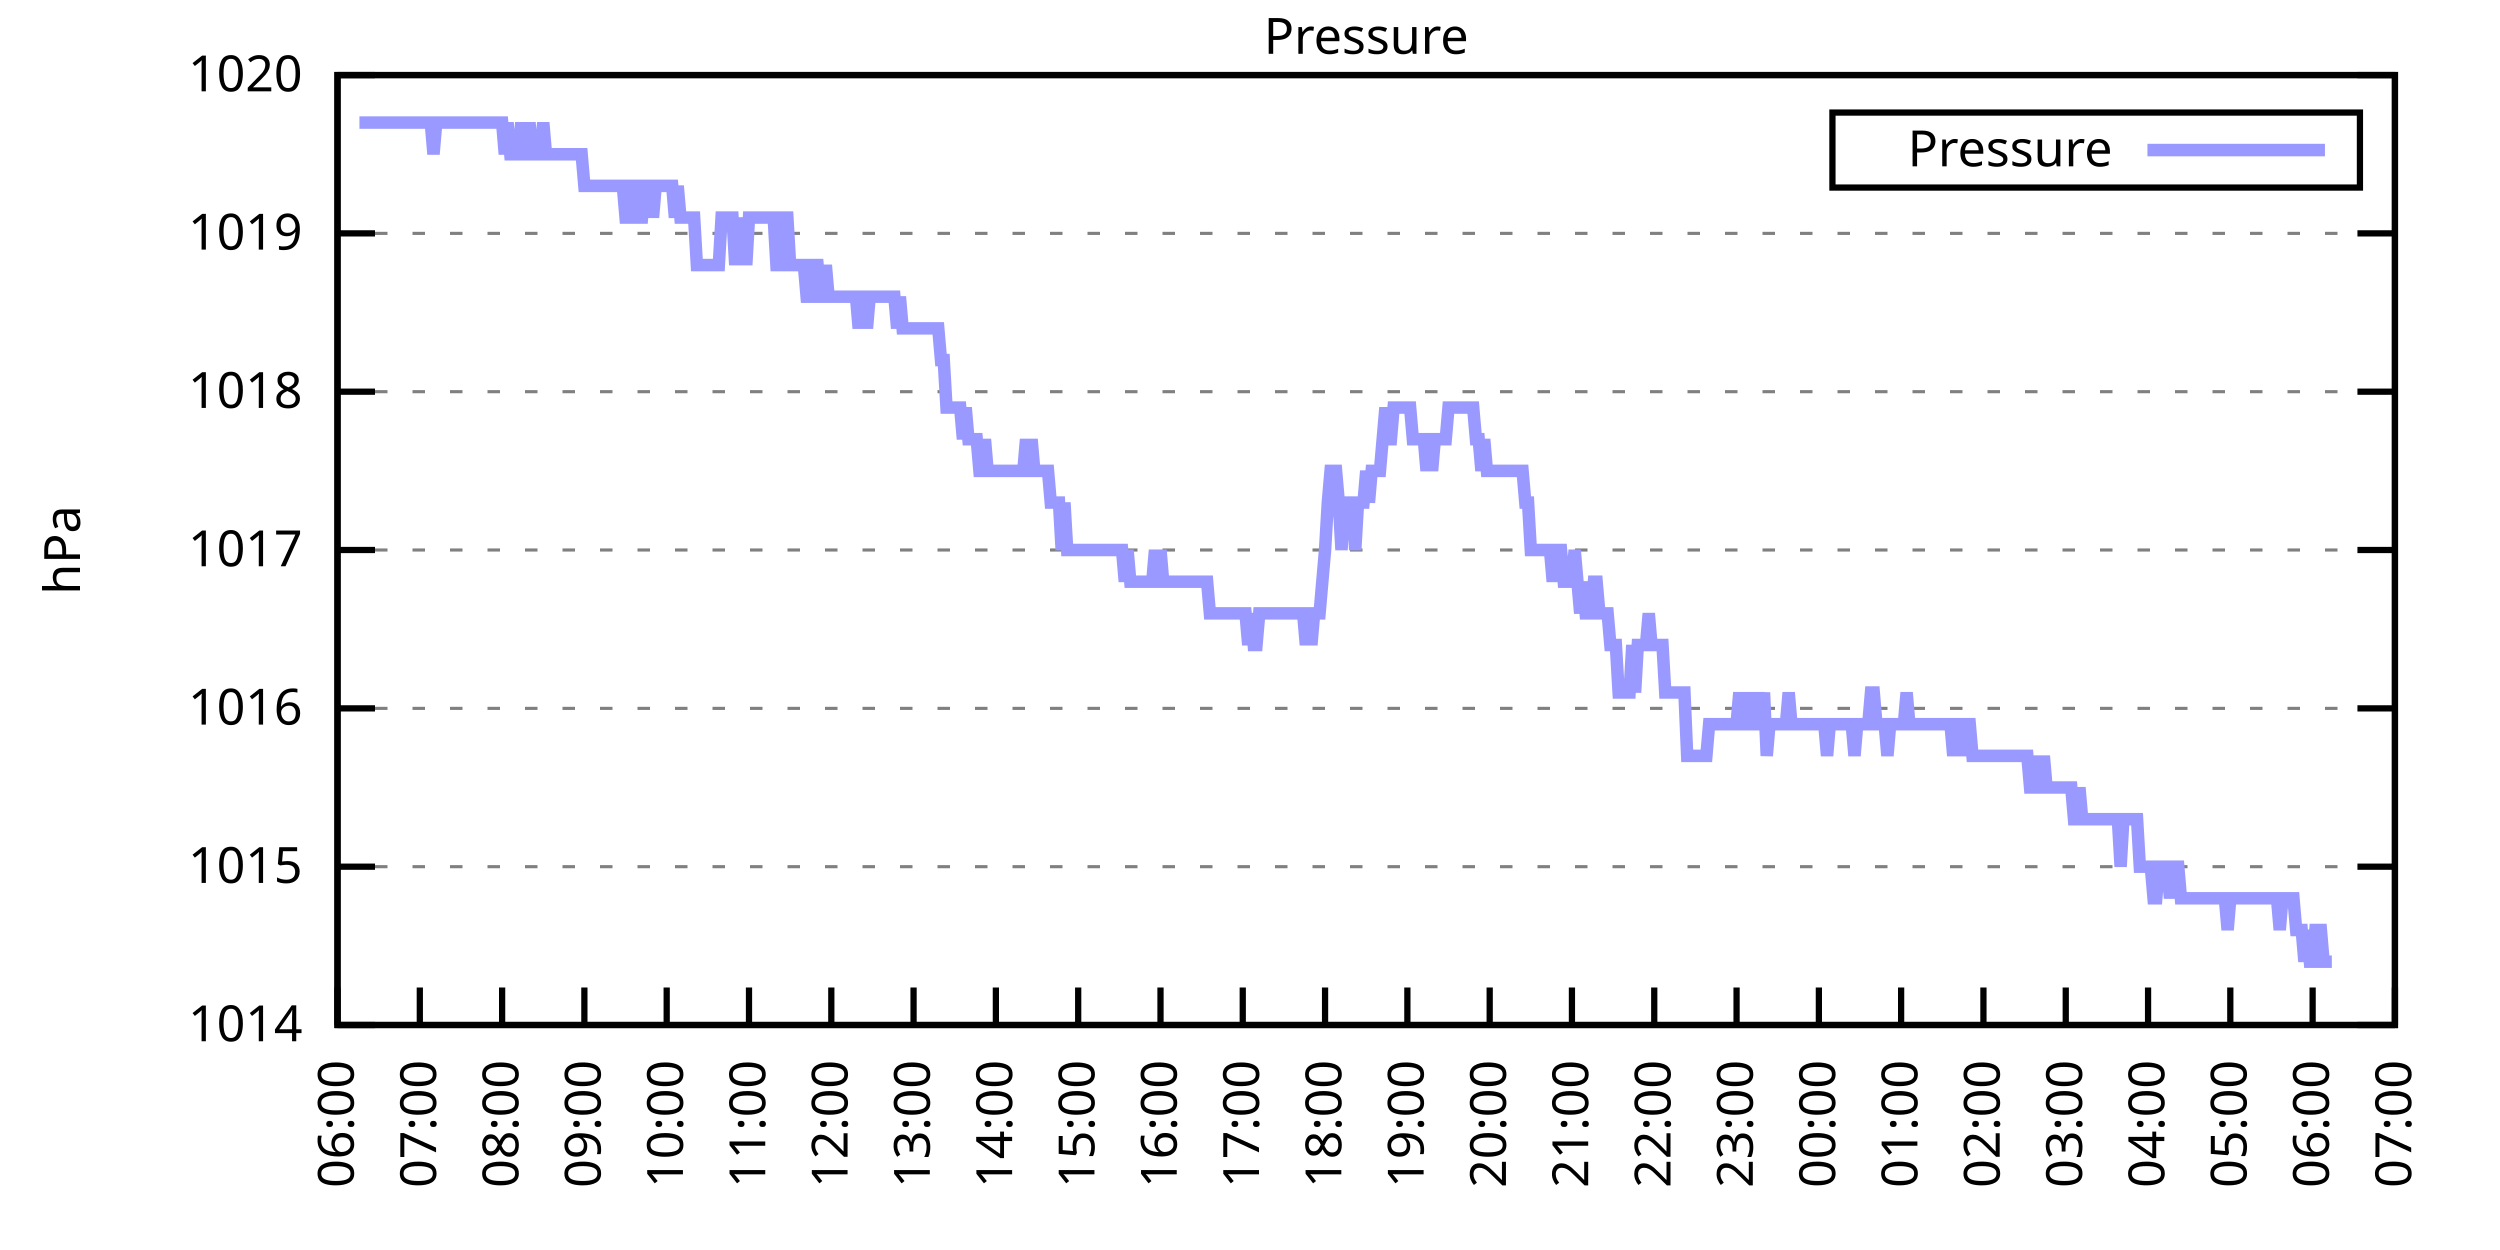
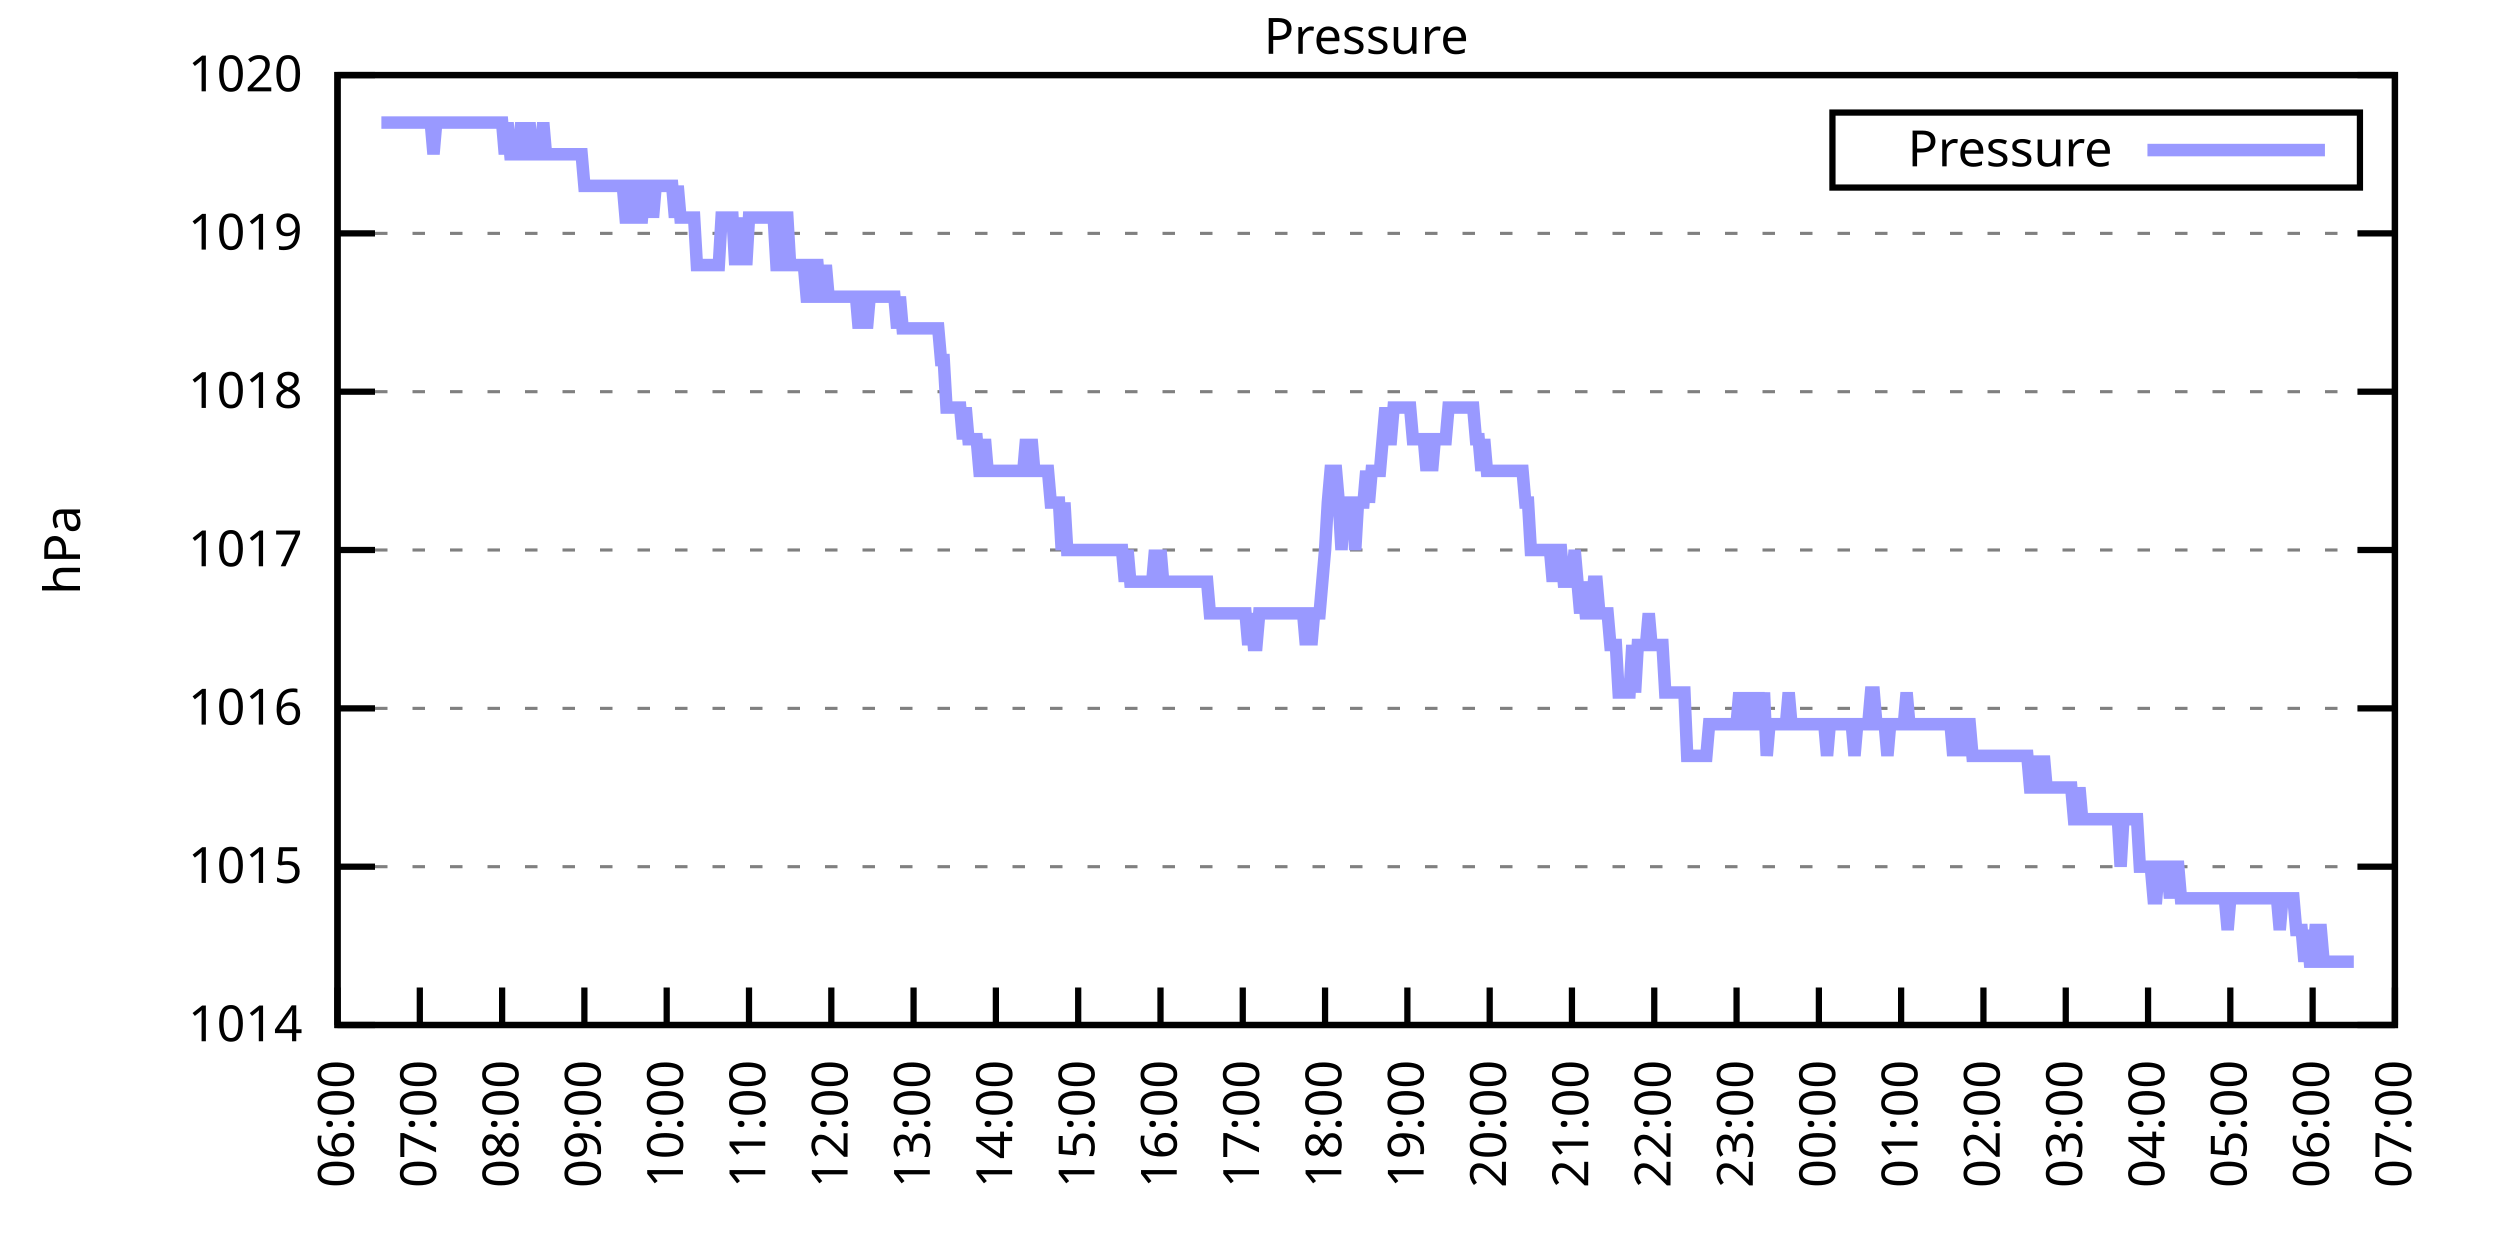
<svg xmlns="http://www.w3.org/2000/svg" xmlns:xlink="http://www.w3.org/1999/xlink" width="400" height="200" viewBox="0 0 400 200">
  <g id="gnuplot_canvas">
    <rect x="0" y="0" width="400" height="200" fill="none" />
    <defs>
      <circle id="gpDot" r="0.5" stroke-width="0.5" stroke="currentColor" />
      <path id="gpPt0" stroke-width="0.333" stroke="currentColor" d="M-1,0 h2 M0,-1 v2" />
      <path id="gpPt1" stroke-width="0.333" stroke="currentColor" d="M-1,-1 L1,1 M1,-1 L-1,1" />
      <path id="gpPt2" stroke-width="0.333" stroke="currentColor" d="M-1,0 L1,0 M0,-1 L0,1 M-1,-1 L1,1 M-1,1 L1,-1" />
      <rect id="gpPt3" stroke-width="0.333" stroke="currentColor" x="-1" y="-1" width="2" height="2" />
      <rect id="gpPt4" stroke-width="0.333" stroke="currentColor" fill="currentColor" x="-1" y="-1" width="2" height="2" />
      <circle id="gpPt5" stroke-width="0.333" stroke="currentColor" cx="0" cy="0" r="1" />
      <use xlink:href="#gpPt5" id="gpPt6" fill="currentColor" stroke="none" />
      <path id="gpPt7" stroke-width="0.333" stroke="currentColor" d="M0,-1.33 L-1.33,0.67 L1.33,0.67 z" />
      <use xlink:href="#gpPt7" id="gpPt8" fill="currentColor" stroke="none" />
      <use xlink:href="#gpPt7" id="gpPt9" stroke="currentColor" transform="rotate(180)" />
      <use xlink:href="#gpPt9" id="gpPt10" fill="currentColor" stroke="none" />
      <use xlink:href="#gpPt3" id="gpPt11" stroke="currentColor" transform="rotate(45)" />
      <use xlink:href="#gpPt11" id="gpPt12" fill="currentColor" stroke="none" />
      <path id="gpPt13" stroke-width="0.333" stroke="currentColor" d="M0,1.330 L1.265,0.411 L0.782,-1.067 L-0.782,-1.076 L-1.265,0.411 z" />
      <use xlink:href="#gpPt13" id="gpPt14" fill="currentColor" stroke="none" />
      <filter id="textbox" filterUnits="objectBoundingBox" x="0" y="0" height="1" width="1">
        <feFlood flood-color="white" flood-opacity="1" result="bgnd" />
        <feComposite in="SourceGraphic" in2="bgnd" operator="atop" />
      </filter>
      <filter id="greybox" filterUnits="objectBoundingBox" x="0" y="0" height="1" width="1">
        <feFlood flood-color="lightgrey" flood-opacity="1" result="grey" />
        <feComposite in="SourceGraphic" in2="grey" operator="atop" />
      </filter>
    </defs>
    <g fill="none" color="white" stroke="currentColor" stroke-width="1.00" stroke-linecap="butt" stroke-linejoin="miter">
</g>
    <g fill="none" color="black" stroke="currentColor" stroke-width="1.00" stroke-linecap="butt" stroke-linejoin="miter">
      <g stroke="none" shape-rendering="crispEdges">
        <polygon fill="rgb(255, 255, 255)" points="54.00,164.00 383.18,164.00 383.18,12.02 54.00,12.02 " />
      </g>
    </g>
    <g fill="none" color="black" stroke="currentColor" stroke-width="1.00" stroke-linecap="butt" stroke-linejoin="miter">
</g>
    <g fill="none" color="black" stroke="black" stroke-width="0.50" stroke-linecap="butt" stroke-linejoin="miter">
</g>
    <g fill="none" color="gray" stroke="currentColor" stroke-width="0.50" stroke-linecap="butt" stroke-linejoin="miter">
      <path stroke="gray" stroke-dasharray="2,4" class="gridline" d="M54.00,164.00 L383.19,164.00  " />
    </g>
    <g fill="none" color="gray" stroke="gray" stroke-width="1.00" stroke-linecap="butt" stroke-linejoin="miter">
</g>
    <g fill="none" color="black" stroke="currentColor" stroke-width="1.00" stroke-linecap="butt" stroke-linejoin="miter">
      <path stroke="black" d="M54.00,164.00 L60.00,164.00 M383.19,164.00 L377.19,164.00  " />
      <g transform="translate(48.40,166.60)" stroke="none" fill="black" font-family="Sans" font-size="8.00" text-anchor="end">
        <text>
          <tspan font-family="Sans"> 1014</tspan>
        </text>
      </g>
    </g>
    <g fill="none" color="black" stroke="currentColor" stroke-width="1.00" stroke-linecap="butt" stroke-linejoin="miter">
</g>
    <g fill="none" color="black" stroke="black" stroke-width="0.50" stroke-linecap="butt" stroke-linejoin="miter">
</g>
    <g fill="none" color="gray" stroke="currentColor" stroke-width="0.50" stroke-linecap="butt" stroke-linejoin="miter">
      <path stroke="gray" stroke-dasharray="2,4" class="gridline" d="M54.00,138.67 L383.19,138.67  " />
    </g>
    <g fill="none" color="gray" stroke="gray" stroke-width="1.00" stroke-linecap="butt" stroke-linejoin="miter">
</g>
    <g fill="none" color="black" stroke="currentColor" stroke-width="1.00" stroke-linecap="butt" stroke-linejoin="miter">
      <path stroke="black" d="M54.00,138.67 L60.00,138.67 M383.19,138.67 L377.19,138.67  " />
      <g transform="translate(48.40,141.27)" stroke="none" fill="black" font-family="Sans" font-size="8.00" text-anchor="end">
        <text>
          <tspan font-family="Sans"> 1015</tspan>
        </text>
      </g>
    </g>
    <g fill="none" color="black" stroke="currentColor" stroke-width="1.00" stroke-linecap="butt" stroke-linejoin="miter">
</g>
    <g fill="none" color="black" stroke="black" stroke-width="0.50" stroke-linecap="butt" stroke-linejoin="miter">
</g>
    <g fill="none" color="gray" stroke="currentColor" stroke-width="0.50" stroke-linecap="butt" stroke-linejoin="miter">
      <path stroke="gray" stroke-dasharray="2,4" class="gridline" d="M54.00,113.34 L383.19,113.34  " />
    </g>
    <g fill="none" color="gray" stroke="gray" stroke-width="1.00" stroke-linecap="butt" stroke-linejoin="miter">
</g>
    <g fill="none" color="black" stroke="currentColor" stroke-width="1.00" stroke-linecap="butt" stroke-linejoin="miter">
      <path stroke="black" d="M54.00,113.34 L60.00,113.34 M383.19,113.34 L377.19,113.34  " />
      <g transform="translate(48.40,115.94)" stroke="none" fill="black" font-family="Sans" font-size="8.00" text-anchor="end">
        <text>
          <tspan font-family="Sans"> 1016</tspan>
        </text>
      </g>
    </g>
    <g fill="none" color="black" stroke="currentColor" stroke-width="1.00" stroke-linecap="butt" stroke-linejoin="miter">
</g>
    <g fill="none" color="black" stroke="black" stroke-width="0.50" stroke-linecap="butt" stroke-linejoin="miter">
</g>
    <g fill="none" color="gray" stroke="currentColor" stroke-width="0.50" stroke-linecap="butt" stroke-linejoin="miter">
      <path stroke="gray" stroke-dasharray="2,4" class="gridline" d="M54.00,88.00 L383.19,88.00  " />
    </g>
    <g fill="none" color="gray" stroke="gray" stroke-width="1.00" stroke-linecap="butt" stroke-linejoin="miter">
</g>
    <g fill="none" color="black" stroke="currentColor" stroke-width="1.00" stroke-linecap="butt" stroke-linejoin="miter">
      <path stroke="black" d="M54.00,88.00 L60.00,88.00 M383.19,88.00 L377.19,88.00  " />
      <g transform="translate(48.40,90.60)" stroke="none" fill="black" font-family="Sans" font-size="8.00" text-anchor="end">
        <text>
          <tspan font-family="Sans"> 1017</tspan>
        </text>
      </g>
    </g>
    <g fill="none" color="black" stroke="currentColor" stroke-width="1.00" stroke-linecap="butt" stroke-linejoin="miter">
</g>
    <g fill="none" color="black" stroke="black" stroke-width="0.50" stroke-linecap="butt" stroke-linejoin="miter">
</g>
    <g fill="none" color="gray" stroke="currentColor" stroke-width="0.50" stroke-linecap="butt" stroke-linejoin="miter">
      <path stroke="gray" stroke-dasharray="2,4" class="gridline" d="M54.00,62.67 L383.19,62.67  " />
    </g>
    <g fill="none" color="gray" stroke="gray" stroke-width="1.00" stroke-linecap="butt" stroke-linejoin="miter">
</g>
    <g fill="none" color="black" stroke="currentColor" stroke-width="1.00" stroke-linecap="butt" stroke-linejoin="miter">
      <path stroke="black" d="M54.00,62.67 L60.00,62.67 M383.19,62.67 L377.19,62.67  " />
      <g transform="translate(48.40,65.27)" stroke="none" fill="black" font-family="Sans" font-size="8.00" text-anchor="end">
        <text>
          <tspan font-family="Sans"> 1018</tspan>
        </text>
      </g>
    </g>
    <g fill="none" color="black" stroke="currentColor" stroke-width="1.00" stroke-linecap="butt" stroke-linejoin="miter">
</g>
    <g fill="none" color="black" stroke="black" stroke-width="0.50" stroke-linecap="butt" stroke-linejoin="miter">
</g>
    <g fill="none" color="gray" stroke="currentColor" stroke-width="0.50" stroke-linecap="butt" stroke-linejoin="miter">
      <path stroke="gray" stroke-dasharray="2,4" class="gridline" d="M54.00,37.34 L383.19,37.34  " />
    </g>
    <g fill="none" color="gray" stroke="gray" stroke-width="1.00" stroke-linecap="butt" stroke-linejoin="miter">
</g>
    <g fill="none" color="black" stroke="currentColor" stroke-width="1.00" stroke-linecap="butt" stroke-linejoin="miter">
      <path stroke="black" d="M54.00,37.34 L60.00,37.34 M383.19,37.34 L377.19,37.34  " />
      <g transform="translate(48.40,39.94)" stroke="none" fill="black" font-family="Sans" font-size="8.00" text-anchor="end">
        <text>
          <tspan font-family="Sans"> 1019</tspan>
        </text>
      </g>
    </g>
    <g fill="none" color="black" stroke="currentColor" stroke-width="1.00" stroke-linecap="butt" stroke-linejoin="miter">
</g>
    <g fill="none" color="black" stroke="black" stroke-width="0.50" stroke-linecap="butt" stroke-linejoin="miter">
</g>
    <g fill="none" color="gray" stroke="currentColor" stroke-width="0.50" stroke-linecap="butt" stroke-linejoin="miter">
      <path stroke="gray" stroke-dasharray="2,4" class="gridline" d="M54.00,12.01 L383.19,12.01  " />
    </g>
    <g fill="none" color="gray" stroke="gray" stroke-width="1.00" stroke-linecap="butt" stroke-linejoin="miter">
</g>
    <g fill="none" color="black" stroke="currentColor" stroke-width="1.00" stroke-linecap="butt" stroke-linejoin="miter">
      <path stroke="black" d="M54.00,12.01 L60.00,12.01 M383.19,12.01 L377.19,12.01  " />
      <g transform="translate(48.40,14.61)" stroke="none" fill="black" font-family="Sans" font-size="8.00" text-anchor="end">
        <text>
          <tspan font-family="Sans"> 1020</tspan>
        </text>
      </g>
    </g>
    <g fill="none" color="black" stroke="currentColor" stroke-width="1.00" stroke-linecap="butt" stroke-linejoin="miter">
      <path stroke="black" d="M54.00,164.00 L54.00,158.00  " />
      <g transform="translate(56.60,169.60) rotate(270.00)" stroke="none" fill="black" font-family="Sans" font-size="8.00" text-anchor="end">
        <text>
          <tspan font-family="Sans">06:00</tspan>
        </text>
      </g>
    </g>
    <g fill="none" color="black" stroke="currentColor" stroke-width="1.00" stroke-linecap="butt" stroke-linejoin="miter">
      <path stroke="black" d="M67.17,164.00 L67.17,158.00  " />
      <g transform="translate(69.77,169.60) rotate(270.00)" stroke="none" fill="black" font-family="Sans" font-size="8.00" text-anchor="end">
        <text>
          <tspan font-family="Sans">07:00</tspan>
        </text>
      </g>
    </g>
    <g fill="none" color="black" stroke="currentColor" stroke-width="1.00" stroke-linecap="butt" stroke-linejoin="miter">
      <path stroke="black" d="M80.34,164.00 L80.34,158.00  " />
      <g transform="translate(82.94,169.60) rotate(270.00)" stroke="none" fill="black" font-family="Sans" font-size="8.00" text-anchor="end">
        <text>
          <tspan font-family="Sans">08:00</tspan>
        </text>
      </g>
    </g>
    <g fill="none" color="black" stroke="currentColor" stroke-width="1.00" stroke-linecap="butt" stroke-linejoin="miter">
      <path stroke="black" d="M93.50,164.00 L93.50,158.00  " />
      <g transform="translate(96.10,169.60) rotate(270.00)" stroke="none" fill="black" font-family="Sans" font-size="8.00" text-anchor="end">
        <text>
          <tspan font-family="Sans">09:00</tspan>
        </text>
      </g>
    </g>
    <g fill="none" color="black" stroke="currentColor" stroke-width="1.00" stroke-linecap="butt" stroke-linejoin="miter">
      <path stroke="black" d="M106.67,164.00 L106.67,158.00  " />
      <g transform="translate(109.27,169.60) rotate(270.00)" stroke="none" fill="black" font-family="Sans" font-size="8.00" text-anchor="end">
        <text>
          <tspan font-family="Sans">10:00</tspan>
        </text>
      </g>
    </g>
    <g fill="none" color="black" stroke="currentColor" stroke-width="1.00" stroke-linecap="butt" stroke-linejoin="miter">
      <path stroke="black" d="M119.84,164.00 L119.84,158.00  " />
      <g transform="translate(122.44,169.60) rotate(270.00)" stroke="none" fill="black" font-family="Sans" font-size="8.00" text-anchor="end">
        <text>
          <tspan font-family="Sans">11:00</tspan>
        </text>
      </g>
    </g>
    <g fill="none" color="black" stroke="currentColor" stroke-width="1.00" stroke-linecap="butt" stroke-linejoin="miter">
      <path stroke="black" d="M133.01,164.00 L133.01,158.00  " />
      <g transform="translate(135.61,169.60) rotate(270.00)" stroke="none" fill="black" font-family="Sans" font-size="8.00" text-anchor="end">
        <text>
          <tspan font-family="Sans">12:00</tspan>
        </text>
      </g>
    </g>
    <g fill="none" color="black" stroke="currentColor" stroke-width="1.00" stroke-linecap="butt" stroke-linejoin="miter">
      <path stroke="black" d="M146.17,164.00 L146.17,158.00  " />
      <g transform="translate(148.77,169.60) rotate(270.00)" stroke="none" fill="black" font-family="Sans" font-size="8.00" text-anchor="end">
        <text>
          <tspan font-family="Sans">13:00</tspan>
        </text>
      </g>
    </g>
    <g fill="none" color="black" stroke="currentColor" stroke-width="1.00" stroke-linecap="butt" stroke-linejoin="miter">
      <path stroke="black" d="M159.34,164.00 L159.34,158.00  " />
      <g transform="translate(161.94,169.60) rotate(270.00)" stroke="none" fill="black" font-family="Sans" font-size="8.00" text-anchor="end">
        <text>
          <tspan font-family="Sans">14:00</tspan>
        </text>
      </g>
    </g>
    <g fill="none" color="black" stroke="currentColor" stroke-width="1.00" stroke-linecap="butt" stroke-linejoin="miter">
      <path stroke="black" d="M172.51,164.00 L172.51,158.00  " />
      <g transform="translate(175.11,169.60) rotate(270.00)" stroke="none" fill="black" font-family="Sans" font-size="8.00" text-anchor="end">
        <text>
          <tspan font-family="Sans">15:00</tspan>
        </text>
      </g>
    </g>
    <g fill="none" color="black" stroke="currentColor" stroke-width="1.00" stroke-linecap="butt" stroke-linejoin="miter">
      <path stroke="black" d="M185.68,164.00 L185.68,158.00  " />
      <g transform="translate(188.28,169.60) rotate(270.00)" stroke="none" fill="black" font-family="Sans" font-size="8.00" text-anchor="end">
        <text>
          <tspan font-family="Sans">16:00</tspan>
        </text>
      </g>
    </g>
    <g fill="none" color="black" stroke="currentColor" stroke-width="1.00" stroke-linecap="butt" stroke-linejoin="miter">
      <path stroke="black" d="M198.84,164.00 L198.84,158.00  " />
      <g transform="translate(201.44,169.60) rotate(270.00)" stroke="none" fill="black" font-family="Sans" font-size="8.00" text-anchor="end">
        <text>
          <tspan font-family="Sans">17:00</tspan>
        </text>
      </g>
    </g>
    <g fill="none" color="black" stroke="currentColor" stroke-width="1.00" stroke-linecap="butt" stroke-linejoin="miter">
      <path stroke="black" d="M212.01,164.00 L212.01,158.00  " />
      <g transform="translate(214.61,169.60) rotate(270.00)" stroke="none" fill="black" font-family="Sans" font-size="8.00" text-anchor="end">
        <text>
          <tspan font-family="Sans">18:00</tspan>
        </text>
      </g>
    </g>
    <g fill="none" color="black" stroke="currentColor" stroke-width="1.00" stroke-linecap="butt" stroke-linejoin="miter">
      <path stroke="black" d="M225.18,164.00 L225.18,158.00  " />
      <g transform="translate(227.78,169.60) rotate(270.00)" stroke="none" fill="black" font-family="Sans" font-size="8.00" text-anchor="end">
        <text>
          <tspan font-family="Sans">19:00</tspan>
        </text>
      </g>
    </g>
    <g fill="none" color="black" stroke="currentColor" stroke-width="1.00" stroke-linecap="butt" stroke-linejoin="miter">
      <path stroke="black" d="M238.35,164.00 L238.35,158.00  " />
      <g transform="translate(240.95,169.60) rotate(270.00)" stroke="none" fill="black" font-family="Sans" font-size="8.00" text-anchor="end">
        <text>
          <tspan font-family="Sans">20:00</tspan>
        </text>
      </g>
    </g>
    <g fill="none" color="black" stroke="currentColor" stroke-width="1.00" stroke-linecap="butt" stroke-linejoin="miter">
      <path stroke="black" d="M251.51,164.00 L251.51,158.00  " />
      <g transform="translate(254.11,169.60) rotate(270.00)" stroke="none" fill="black" font-family="Sans" font-size="8.00" text-anchor="end">
        <text>
          <tspan font-family="Sans">21:00</tspan>
        </text>
      </g>
    </g>
    <g fill="none" color="black" stroke="currentColor" stroke-width="1.00" stroke-linecap="butt" stroke-linejoin="miter">
      <path stroke="black" d="M264.68,164.00 L264.68,158.00  " />
      <g transform="translate(267.28,169.60) rotate(270.00)" stroke="none" fill="black" font-family="Sans" font-size="8.00" text-anchor="end">
        <text>
          <tspan font-family="Sans">22:00</tspan>
        </text>
      </g>
    </g>
    <g fill="none" color="black" stroke="currentColor" stroke-width="1.00" stroke-linecap="butt" stroke-linejoin="miter">
      <path stroke="black" d="M277.85,164.00 L277.85,158.00  " />
      <g transform="translate(280.45,169.60) rotate(270.00)" stroke="none" fill="black" font-family="Sans" font-size="8.00" text-anchor="end">
        <text>
          <tspan font-family="Sans">23:00</tspan>
        </text>
      </g>
    </g>
    <g fill="none" color="black" stroke="currentColor" stroke-width="1.00" stroke-linecap="butt" stroke-linejoin="miter">
      <path stroke="black" d="M291.02,164.00 L291.02,158.00  " />
      <g transform="translate(293.62,169.60) rotate(270.00)" stroke="none" fill="black" font-family="Sans" font-size="8.00" text-anchor="end">
        <text>
          <tspan font-family="Sans">00:00</tspan>
        </text>
      </g>
    </g>
    <g fill="none" color="black" stroke="currentColor" stroke-width="1.00" stroke-linecap="butt" stroke-linejoin="miter">
      <path stroke="black" d="M304.18,164.00 L304.18,158.00  " />
      <g transform="translate(306.78,169.60) rotate(270.00)" stroke="none" fill="black" font-family="Sans" font-size="8.00" text-anchor="end">
        <text>
          <tspan font-family="Sans">01:00</tspan>
        </text>
      </g>
    </g>
    <g fill="none" color="black" stroke="currentColor" stroke-width="1.00" stroke-linecap="butt" stroke-linejoin="miter">
      <path stroke="black" d="M317.35,164.00 L317.35,158.00  " />
      <g transform="translate(319.95,169.60) rotate(270.00)" stroke="none" fill="black" font-family="Sans" font-size="8.00" text-anchor="end">
        <text>
          <tspan font-family="Sans">02:00</tspan>
        </text>
      </g>
    </g>
    <g fill="none" color="black" stroke="currentColor" stroke-width="1.00" stroke-linecap="butt" stroke-linejoin="miter">
      <path stroke="black" d="M330.52,164.00 L330.52,158.00  " />
      <g transform="translate(333.12,169.60) rotate(270.00)" stroke="none" fill="black" font-family="Sans" font-size="8.00" text-anchor="end">
        <text>
          <tspan font-family="Sans">03:00</tspan>
        </text>
      </g>
    </g>
    <g fill="none" color="black" stroke="currentColor" stroke-width="1.00" stroke-linecap="butt" stroke-linejoin="miter">
      <path stroke="black" d="M343.69,164.00 L343.69,158.00  " />
      <g transform="translate(346.29,169.60) rotate(270.00)" stroke="none" fill="black" font-family="Sans" font-size="8.00" text-anchor="end">
        <text>
          <tspan font-family="Sans">04:00</tspan>
        </text>
      </g>
    </g>
    <g fill="none" color="black" stroke="currentColor" stroke-width="1.00" stroke-linecap="butt" stroke-linejoin="miter">
      <path stroke="black" d="M356.85,164.00 L356.85,158.00  " />
      <g transform="translate(359.45,169.60) rotate(270.00)" stroke="none" fill="black" font-family="Sans" font-size="8.00" text-anchor="end">
        <text>
          <tspan font-family="Sans">05:00</tspan>
        </text>
      </g>
    </g>
    <g fill="none" color="black" stroke="currentColor" stroke-width="1.00" stroke-linecap="butt" stroke-linejoin="miter">
      <path stroke="black" d="M370.02,164.00 L370.02,158.00  " />
      <g transform="translate(372.62,169.60) rotate(270.00)" stroke="none" fill="black" font-family="Sans" font-size="8.00" text-anchor="end">
        <text>
          <tspan font-family="Sans">06:00</tspan>
        </text>
      </g>
    </g>
    <g fill="none" color="black" stroke="currentColor" stroke-width="1.00" stroke-linecap="butt" stroke-linejoin="miter">
      <path stroke="black" d="M383.19,164.00 L383.19,158.00  " />
      <g transform="translate(385.79,169.60) rotate(270.00)" stroke="none" fill="black" font-family="Sans" font-size="8.00" text-anchor="end">
        <text>
          <tspan font-family="Sans">07:00</tspan>
        </text>
      </g>
    </g>
    <g fill="none" color="black" stroke="currentColor" stroke-width="1.00" stroke-linecap="butt" stroke-linejoin="miter">
</g>
    <g fill="none" color="black" stroke="currentColor" stroke-width="1.00" stroke-linecap="butt" stroke-linejoin="miter">
      <path stroke="black" d="M54.00,12.01 L54.00,164.00 L383.19,164.00 L383.19,12.01 L54.00,12.01 Z  " />
    </g>
    <g fill="none" color="black" stroke="currentColor" stroke-width="1.00" stroke-linecap="butt" stroke-linejoin="miter">
</g>
    <g fill="none" color="black" stroke="currentColor" stroke-width="1.00" stroke-linecap="butt" stroke-linejoin="miter">
      <path stroke="black" d="M293.19,30.01 L293.19,18.01 L377.59,18.01 L377.59,30.01 L293.19,30.01 Z  " />
    </g>
    <g id="Pressure_plot_1">
      <g fill="none" color="white" stroke="black" stroke-width="2.00" stroke-linecap="butt" stroke-linejoin="miter">
</g>
      <g fill="none" color="black" stroke="currentColor" stroke-width="2.00" stroke-linecap="butt" stroke-linejoin="miter">
        <g transform="translate(337.99,26.61)" stroke="none" fill="black" font-family="Sans" font-size="8.00" text-anchor="end">
          <text>
            <tspan font-family="Sans">Pressure</tspan>
          </text>
        </g>
      </g>
      <g fill="none" color="black" stroke="currentColor" stroke-width="2.00" stroke-linecap="butt" stroke-linejoin="miter">
-         <path stroke="rgb(153, 153, 255)" d="M343.59,24.01 L371.99,24.01 M57.51,19.61 L57.95,19.61 L58.39,19.61 L58.83,19.61 L59.27,19.61 L59.71,19.61   L60.14,19.61 L60.58,19.61 L61.02,19.61 L61.46,19.61 L61.90,19.61 L62.34,19.61 L62.78,19.61 L63.22,19.61   L63.66,19.61 L64.10,19.61 L64.53,19.61 L64.97,19.61 L65.41,19.61 L65.85,19.61 L66.29,19.61 L66.73,19.61   L67.17,19.61 L67.61,19.61 L68.05,19.61 L68.48,19.61 L68.92,19.61 L69.36,24.68 L69.80,19.61 L70.24,19.61   L70.68,19.61 L71.12,19.61 L71.56,19.61 L72.00,19.61 L72.43,19.61 L72.87,19.61 L73.31,19.61 L73.75,19.61   L74.19,19.61 L74.63,19.61 L75.07,19.61 L75.51,19.61 L75.95,19.61 L76.38,19.61 L76.82,19.61 L77.26,19.61   L77.70,19.61 L78.14,19.61 L78.58,19.61 L79.02,19.61 L79.46,19.61 L79.90,19.61 L80.34,19.61 L80.77,24.68   L81.21,19.61 L81.65,24.68 L82.09,24.68 L82.53,24.68 L82.97,24.68 L83.41,19.61 L83.85,24.68 L84.29,24.68   L84.72,19.61 L85.16,24.68 L85.60,24.68 L86.04,24.68 L86.48,24.68 L86.92,19.61 L87.36,24.68 L87.80,24.68   L88.24,24.68 L88.67,24.68 L89.11,24.68 L89.55,24.68 L89.99,24.68 L90.43,24.68 L90.87,24.68 L91.31,24.68   L91.75,24.68 L92.19,24.68 L92.62,24.68 L93.06,24.68 L93.50,29.74 L93.94,29.74 L94.38,29.74 L94.82,29.74   L95.26,29.74 L95.70,29.74 L96.14,29.74 L96.58,29.74 L97.01,29.74 L97.45,29.74 L97.89,29.74 L98.33,29.74   L98.77,29.74 L99.21,29.74 L99.65,29.74 L100.09,34.81 L100.53,34.81 L100.96,29.74 L101.40,29.74 L101.84,34.81   L102.28,34.81 L102.72,34.81 L103.16,29.74 L103.60,29.74 L104.04,29.74 L104.48,34.81 L104.91,29.74 L105.35,29.74   L105.79,29.74 L106.23,29.74 L106.67,29.74 L107.11,29.74 L107.55,29.74 L107.99,34.81 L108.43,29.74 L108.87,34.81   L109.30,34.81 L109.74,34.81 L110.18,34.81 L110.62,34.81 L111.06,34.81 L111.50,42.41 L111.94,42.41 L112.38,42.41   L112.82,42.41 L113.25,42.41 L113.69,42.41 L114.13,42.41 L114.57,42.41 L115.01,42.41 L115.45,34.81 L115.89,34.81   L116.33,34.81 L116.77,34.81 L117.20,34.81 L117.64,42.41 L118.08,34.81 L118.52,42.41 L118.96,34.81 L119.40,42.41   L119.84,34.81 L120.28,34.81 L120.72,34.81 L121.15,34.81 L121.59,34.81 L122.03,34.81 L122.47,34.81 L122.91,34.81   L123.35,34.81 L123.79,34.81 L124.23,42.41 L124.67,42.41 L125.11,34.81 L125.54,34.81 L125.98,34.81 L126.42,42.41   L126.86,42.41 L127.30,42.41 L127.74,42.41 L128.18,42.41 L128.62,42.41 L129.06,47.47 L129.49,47.47 L129.93,47.47   L130.37,42.41 L130.81,42.41 L131.25,47.47 L131.69,47.47 L132.13,42.41 L132.57,47.47 L133.01,47.47 L133.44,47.47   L133.88,47.47 L134.32,47.47 L134.76,47.47 L135.20,47.47 L135.64,47.47 L136.08,47.47 L136.52,47.47 L136.96,47.47   L137.39,52.54 L137.83,47.47 L138.27,47.47 L138.71,52.54 L139.15,47.47 L139.59,47.47 L140.03,47.47 L140.47,47.47   L140.91,47.47 L141.35,47.47 L141.78,47.47 L142.22,47.47 L142.66,47.47 L143.10,47.47 L143.54,52.54 L143.98,47.47   L144.42,52.54 L144.86,52.54 L145.30,52.54 L145.73,52.54 L146.17,52.54 L146.61,52.54 L147.05,52.54 L147.49,52.54   L147.93,52.54 L148.37,52.54 L148.81,52.54 L149.25,52.54 L149.68,52.54 L150.12,52.54 L150.56,57.61 L151.00,57.61   L151.44,65.21 L151.88,65.21 L152.32,65.21 L152.76,65.21 L153.20,65.21 L153.63,65.21 L154.07,70.27 L154.51,65.21   L154.95,70.27 L155.39,70.27 L155.83,70.27 L156.27,70.27 L156.71,75.34 L157.15,75.34 L157.59,70.27 L158.02,75.34   L158.46,75.34 L158.90,75.34 L159.34,75.34 L159.78,75.34 L160.22,75.34 L160.66,75.34 L161.10,75.34 L161.54,75.34   L161.97,75.34 L162.41,75.34 L162.85,75.34 L163.29,75.34 L163.73,75.34 L164.17,70.27 L164.61,75.34 L165.05,70.27   L165.49,75.34 L165.92,75.34 L166.36,75.34 L166.80,75.34 L167.24,75.34 L167.68,75.34 L168.12,80.41 L168.56,80.41   L169.00,80.41 L169.44,80.41 L169.87,88.00 L170.31,80.41 L170.75,88.00 L171.19,88.00 L171.63,88.00 L172.07,88.00   L172.51,88.00 L172.95,88.00 L173.39,88.00 L173.83,88.00 L174.26,88.00 L174.70,88.00 L175.14,88.00 L175.58,88.00   L176.02,88.00 L176.46,88.00 L176.90,88.00 L177.34,88.00 L177.78,88.00 L178.21,88.00 L178.65,88.00 L179.09,88.00   L179.53,88.00 L179.97,93.07 L180.41,88.00 L180.85,93.07 L181.29,93.07 L181.73,93.07 L182.16,93.07 L182.60,93.07   L183.04,93.07 L183.48,93.07 L183.92,93.07 L184.36,93.07 L184.80,88.00 L185.24,93.07 L185.68,88.00 L186.11,93.07   L186.55,93.07 L186.99,93.07 L187.43,93.07 L187.87,93.07 L188.31,93.07 L188.75,93.07 L189.19,93.07 L189.63,93.07   L190.07,93.07 L190.50,93.07 L190.94,93.07 L191.38,93.07 L191.82,93.07 L192.26,93.07 L192.70,93.07 L193.14,93.07   L193.58,98.14 L194.02,98.14 L194.45,98.14 L194.89,98.14 L195.33,98.14 L195.77,98.14 L196.21,98.14 L196.65,98.14   L197.09,98.14 L197.53,98.14 L197.97,98.14 L198.40,98.14 L198.84,98.14 L199.28,98.14 L199.72,103.20 L200.16,98.14   L200.60,103.20 L201.04,103.20 L201.48,98.14 L201.92,98.14 L202.35,98.14 L202.79,98.14 L203.23,98.14 L203.67,98.14   L204.11,98.14 L204.55,98.14 L204.99,98.14 L205.43,98.14 L205.87,98.14 L206.31,98.14 L206.74,98.14 L207.18,98.14   L207.62,98.14 L208.06,98.14 L208.50,98.14 L208.94,103.20 L209.38,98.14 L209.82,103.20 L210.26,98.14 L210.69,98.14   L211.13,98.14 L211.57,93.07 L212.01,88.00 L212.45,80.41 L212.89,75.34 L213.33,75.34 L213.77,75.34 L214.21,80.41   L214.64,88.00 L215.08,80.41 L215.52,80.41 L215.96,80.41 L216.40,80.41 L216.84,88.00 L217.28,80.41 L217.72,80.41   L218.16,80.41 L218.60,75.34 L219.03,80.41 L219.47,75.34 L219.91,75.34 L220.35,75.34 L220.79,75.34 L221.23,70.27   L221.67,65.21 L222.11,70.27 L222.55,70.27 L222.98,65.21 L223.42,65.21 L223.86,65.21 L224.30,65.21 L224.74,65.21   L225.18,65.21 L225.62,65.21 L226.06,70.27 L226.50,70.27 L226.93,70.27 L227.37,70.27 L227.81,70.27 L228.25,75.34   L228.69,70.27 L229.13,75.34 L229.57,70.27 L230.01,70.27 L230.45,70.27 L230.88,70.27 L231.32,70.27 L231.76,65.21   L232.20,65.21 L232.64,65.21 L233.08,65.21 L233.52,65.21 L233.96,65.21 L234.40,65.21 L234.84,65.21 L235.27,65.21   L235.71,65.21 L236.15,70.27 L236.59,70.27 L237.03,75.34 L237.47,70.27 L237.91,75.34 L238.35,75.34 L238.79,75.34   L239.22,75.34 L239.66,75.34 L240.10,75.34 L240.54,75.34 L240.98,75.34 L241.42,75.34 L241.86,75.34 L242.30,75.34   L242.74,75.34 L243.17,75.34 L243.61,75.34 L244.05,80.41 L244.49,80.41 L244.93,88.00 L245.37,88.00 L245.81,88.00   L246.25,88.00 L246.69,88.00 L247.12,88.00 L247.56,88.00 L248.00,88.00 L248.44,93.07 L248.88,88.00 L249.32,88.00   L249.76,88.00 L250.20,93.07 L250.64,93.07 L251.08,93.07 L251.51,93.07 L251.95,88.00 L252.39,93.07 L252.83,98.14   L253.27,93.07 L253.71,98.14 L254.15,98.14 L254.59,98.14 L255.03,93.07 L255.46,93.07 L255.90,98.14 L256.34,98.14   L256.78,98.14 L257.22,98.14 L257.66,103.20 L258.10,103.20 L258.54,103.20 L258.98,110.80 L259.41,110.80 L259.85,110.80   L260.29,110.80 L260.73,110.80 L261.17,103.20 L261.61,110.80 L262.05,103.20 L262.49,103.20 L262.93,103.20 L263.36,103.20   L263.80,98.14 L264.24,103.20 L264.68,103.20 L265.12,103.20 L265.56,103.20 L266.00,103.20 L266.44,110.80 L266.88,110.80   L267.32,110.80 L267.75,110.80 L268.19,110.80 L268.63,110.80 L269.07,110.80 L269.51,110.80 L269.95,120.94 L270.39,120.94   L270.83,120.94 L271.27,120.94 L271.70,120.94 L272.14,120.94 L272.58,120.94 L273.02,120.94 L273.46,115.87 L273.90,115.87   L274.34,115.87 L274.78,115.87 L275.22,115.87 L275.65,115.87 L276.09,115.87 L276.53,115.87 L276.97,115.87 L277.41,115.87   L277.85,115.87 L278.29,110.80 L278.73,115.87 L279.17,115.87 L279.60,115.87 L280.04,110.80 L280.48,115.87 L280.92,115.87   L281.36,110.80 L281.80,115.87 L282.24,110.80 L282.68,120.94 L283.12,115.87 L283.56,115.87 L283.99,115.87 L284.43,115.87   L284.87,115.87 L285.31,115.87 L285.75,115.87 L286.19,110.80 L286.63,115.87 L287.07,115.87 L287.51,115.87 L287.94,115.87   L288.38,115.87 L288.82,115.87 L289.26,115.87 L289.70,115.87 L290.14,115.87 L290.58,115.87 L291.02,115.87 L291.46,115.87   L291.89,115.87 L292.33,120.94 L292.77,115.87 L293.21,115.87 L293.65,115.87 L294.09,115.87 L294.53,115.87 L294.97,115.87   L295.41,115.87 L295.84,115.87 L296.28,115.87 L296.72,120.94 L297.16,115.87 L297.60,115.87 L298.04,115.87 L298.48,115.87   L298.92,115.87 L299.36,110.80 L299.80,110.80 L300.23,115.87 L300.67,115.87 L301.11,115.87 L301.55,115.87 L301.99,120.94   L302.43,115.87 L302.87,115.87 L303.31,115.87 L303.75,115.87 L304.18,115.87 L304.62,115.87 L305.06,110.80 L305.50,115.87   L305.94,115.87 L306.38,115.87 L306.82,115.87 L307.26,115.87 L307.70,115.87 L308.13,115.87 L308.57,115.87 L309.01,115.87   L309.45,115.87 L309.89,115.87 L310.33,115.87 L310.77,115.87 L311.21,115.87 L311.65,115.87 L312.08,115.87 L312.52,120.94   L312.96,115.87 L313.40,115.87 L313.84,115.87 L314.28,120.94 L314.72,115.87 L315.16,115.87 L315.60,120.94 L316.04,120.94   L316.47,120.94 L316.91,120.94 L317.35,120.94 L317.79,120.94 L318.23,120.94 L318.67,120.94 L319.11,120.94 L319.55,120.94   L319.99,120.94 L320.42,120.94 L320.86,120.94 L321.30,120.94 L321.74,120.94 L322.18,120.94 L322.62,120.94 L323.06,120.94   L323.50,120.94 L323.94,120.94 L324.37,120.94 L324.81,126.00 L325.25,126.00 L325.69,120.94 L326.13,126.00 L326.57,126.00   L327.01,120.94 L327.45,126.00 L327.89,126.00 L328.33,126.00 L328.76,126.00 L329.20,126.00 L329.64,126.00 L330.08,126.00   L330.52,126.00 L330.96,126.00 L331.40,126.00 L331.84,131.07 L332.28,131.07 L332.71,126.00 L333.15,131.07 L333.59,131.07   L334.03,131.07 L334.47,131.07 L334.91,131.07 L335.35,131.07 L335.79,131.07 L336.23,131.07 L336.66,131.07 L337.10,131.07   L337.54,131.07 L337.98,131.07 L338.42,131.07 L338.86,131.07 L339.30,138.67 L339.74,131.07 L340.18,131.07 L340.61,131.07   L341.05,131.07 L341.49,131.07 L341.93,131.07 L342.37,138.67 L342.81,138.67 L343.25,138.67 L343.69,138.67 L344.13,138.67   L344.57,143.73 L345.00,143.73 L345.44,138.67 L345.88,138.67 L346.32,138.67 L346.76,138.67 L347.20,143.73 L347.64,138.67   L348.08,138.67 L348.52,138.67 L348.95,143.73 L349.39,143.73 L349.83,143.73 L350.27,143.73 L350.71,143.73 L351.15,143.73   L351.59,143.73 L352.03,143.73 L352.47,143.73 L352.90,143.73 L353.34,143.73 L353.78,143.73 L354.22,143.73 L354.66,143.73   L355.10,143.73 L355.54,143.73 L355.98,143.73 L356.42,148.80 L356.85,143.73 L357.29,143.73 L357.73,143.73 L358.17,143.73   L358.61,143.73 L359.05,143.73 L359.49,143.73 L359.93,143.73 L360.37,143.73 L360.81,143.73 L361.24,143.73 L361.68,143.73   L362.12,143.73 L362.56,143.73 L363.00,143.73 L363.44,143.73 L363.88,143.73 L364.32,143.73 L364.76,148.80 L365.19,143.73   L365.63,143.73 L366.07,143.73 L366.51,143.73 L366.95,143.73 L367.39,148.80 L367.83,148.80 L368.27,148.80 L368.71,153.87   L369.14,148.80 L369.58,153.87 L370.02,153.87 L370.46,148.80 L370.90,148.80 L371.34,148.80 L371.78,153.87 L372.22,153.87   L372.66,153.87 L373.09,153.87  " />
+         <path stroke="rgb(153, 153, 255)" d="M343.59,24.01 L371.99,24.01 M61.02,19.61 L61.46,19.61 L61.90,19.61 L62.34,19.61 L62.78,19.61 L63.22,19.61   L63.66,19.61 L64.10,19.61 L64.53,19.61 L64.97,19.61 L65.41,19.61 L65.85,19.61 L66.29,19.61 L66.73,19.61   L67.17,19.61 L67.61,19.61 L68.05,19.61 L68.48,19.61 L68.92,19.61 L69.36,24.68 L69.80,19.61 L70.24,19.61   L70.68,19.61 L71.12,19.61 L71.56,19.61 L72.00,19.61 L72.43,19.61 L72.87,19.61 L73.31,19.61 L73.75,19.61   L74.19,19.61 L74.63,19.61 L75.07,19.61 L75.51,19.61 L75.95,19.61 L76.38,19.61 L76.82,19.61 L77.26,19.61   L77.70,19.61 L78.14,19.61 L78.58,19.61 L79.02,19.61 L79.46,19.61 L79.90,19.61 L80.34,19.61 L80.77,24.68   L81.21,19.61 L81.65,24.68 L82.09,24.68 L82.53,24.68 L82.97,24.68 L83.41,19.61 L83.85,24.68 L84.29,24.68   L84.72,19.61 L85.16,24.68 L85.60,24.68 L86.04,24.68 L86.48,24.68 L86.92,19.61 L87.36,24.68 L87.80,24.68   L88.24,24.68 L88.67,24.68 L89.11,24.68 L89.55,24.68 L89.99,24.68 L90.43,24.68 L90.87,24.68 L91.31,24.68   L91.75,24.68 L92.19,24.68 L92.62,24.68 L93.06,24.68 L93.50,29.74 L93.94,29.74 L94.38,29.74 L94.82,29.74   L95.26,29.74 L95.70,29.74 L96.14,29.74 L96.58,29.74 L97.01,29.74 L97.45,29.74 L97.89,29.74 L98.33,29.74   L98.77,29.74 L99.21,29.74 L99.65,29.74 L100.09,34.81 L100.53,34.81 L100.96,29.74 L101.40,29.74 L101.84,34.81   L102.28,34.81 L102.72,34.81 L103.16,29.74 L103.60,29.74 L104.04,29.74 L104.48,34.81 L104.91,29.74 L105.35,29.74   L105.79,29.74 L106.23,29.74 L106.67,29.74 L107.11,29.74 L107.55,29.74 L107.99,34.81 L108.43,29.74 L108.87,34.81   L109.30,34.81 L109.74,34.81 L110.18,34.81 L110.62,34.81 L111.06,34.81 L111.50,42.41 L111.94,42.41 L112.38,42.41   L112.82,42.41 L113.25,42.41 L113.69,42.41 L114.13,42.41 L114.57,42.41 L115.01,42.41 L115.45,34.81 L115.89,34.81   L116.33,34.81 L116.77,34.81 L117.20,34.81 L117.64,42.41 L118.08,34.81 L118.52,42.41 L118.96,34.81 L119.40,42.41   L119.84,34.81 L120.28,34.81 L120.72,34.81 L121.15,34.81 L121.59,34.81 L122.03,34.81 L122.47,34.81 L122.91,34.81   L123.35,34.81 L123.79,34.81 L124.23,42.41 L124.67,42.41 L125.11,34.81 L125.54,34.81 L125.98,34.81 L126.42,42.41   L126.86,42.41 L127.30,42.41 L127.74,42.41 L128.18,42.41 L128.62,42.41 L129.06,47.47 L129.49,47.47 L129.93,47.47   L130.37,42.41 L130.81,42.41 L131.25,47.47 L131.69,47.47 L132.13,42.41 L132.57,47.47 L133.01,47.47 L133.44,47.47   L133.88,47.47 L134.32,47.47 L134.76,47.47 L135.20,47.47 L135.64,47.47 L136.08,47.47 L136.52,47.47 L136.96,47.47   L137.39,52.54 L137.83,47.47 L138.27,47.47 L138.71,52.54 L139.15,47.47 L139.59,47.47 L140.03,47.47 L140.47,47.47   L140.91,47.47 L141.35,47.47 L141.78,47.47 L142.22,47.47 L142.66,47.47 L143.10,47.47 L143.54,52.54 L143.98,47.47   L144.42,52.54 L144.86,52.54 L145.30,52.54 L145.73,52.54 L146.17,52.54 L146.61,52.54 L147.05,52.54 L147.49,52.54   L147.93,52.54 L148.37,52.54 L148.81,52.54 L149.25,52.54 L149.68,52.54 L150.12,52.54 L150.56,57.61 L151.00,57.61   L151.44,65.21 L151.88,65.21 L152.32,65.21 L152.76,65.21 L153.20,65.21 L153.63,65.21 L154.07,70.27 L154.51,65.21   L154.95,70.27 L155.39,70.27 L155.83,70.27 L156.27,70.27 L156.71,75.34 L157.15,75.34 L157.59,70.27 L158.02,75.34   L158.46,75.34 L158.90,75.34 L159.34,75.34 L159.78,75.34 L160.22,75.34 L160.66,75.34 L161.10,75.34 L161.54,75.34   L161.97,75.34 L162.41,75.34 L162.85,75.34 L163.29,75.34 L163.73,75.34 L164.17,70.27 L164.61,75.34 L165.05,70.27   L165.49,75.34 L165.92,75.34 L166.36,75.34 L166.80,75.34 L167.24,75.34 L167.68,75.34 L168.12,80.41 L168.56,80.41   L169.00,80.41 L169.44,80.41 L169.87,88.00 L170.31,80.41 L170.75,88.00 L171.19,88.00 L171.63,88.00 L172.07,88.00   L172.51,88.00 L172.95,88.00 L173.39,88.00 L173.83,88.00 L174.26,88.00 L174.70,88.00 L175.14,88.00 L175.58,88.00   L176.02,88.00 L176.46,88.00 L176.90,88.00 L177.34,88.00 L177.78,88.00 L178.21,88.00 L178.65,88.00 L179.09,88.00   L179.53,88.00 L179.97,93.07 L180.41,88.00 L180.85,93.07 L181.29,93.07 L181.73,93.07 L182.16,93.07 L182.60,93.07   L183.04,93.07 L183.48,93.07 L183.92,93.07 L184.36,93.07 L184.80,88.00 L185.24,93.07 L185.68,88.00 L186.11,93.07   L186.55,93.07 L186.99,93.07 L187.43,93.07 L187.87,93.07 L188.31,93.07 L188.75,93.07 L189.19,93.07 L189.63,93.07   L190.07,93.07 L190.50,93.07 L190.94,93.07 L191.38,93.07 L191.82,93.07 L192.26,93.07 L192.70,93.07 L193.14,93.07   L193.58,98.14 L194.02,98.14 L194.45,98.14 L194.89,98.14 L195.33,98.14 L195.77,98.14 L196.21,98.14 L196.65,98.14   L197.09,98.14 L197.53,98.14 L197.97,98.14 L198.40,98.14 L198.84,98.14 L199.28,98.14 L199.72,103.20 L200.16,98.14   L200.60,103.20 L201.04,103.20 L201.48,98.14 L201.92,98.14 L202.35,98.14 L202.79,98.14 L203.23,98.14 L203.67,98.14   L204.11,98.14 L204.55,98.14 L204.99,98.14 L205.43,98.14 L205.87,98.14 L206.31,98.14 L206.74,98.14 L207.18,98.14   L207.62,98.14 L208.06,98.14 L208.50,98.14 L208.94,103.20 L209.38,98.14 L209.82,103.20 L210.26,98.14 L210.69,98.14   L211.13,98.14 L211.57,93.07 L212.01,88.00 L212.45,80.41 L212.89,75.34 L213.33,75.34 L213.77,75.34 L214.21,80.41   L214.64,88.00 L215.08,80.41 L215.52,80.41 L215.96,80.41 L216.40,80.41 L216.84,88.00 L217.28,80.41 L217.72,80.41   L218.16,80.41 L218.60,75.34 L219.03,80.41 L219.47,75.34 L219.91,75.34 L220.35,75.34 L220.79,75.34 L221.23,70.27   L221.67,65.21 L222.11,70.27 L222.55,70.27 L222.98,65.21 L223.42,65.21 L223.86,65.21 L224.30,65.21 L224.74,65.21   L225.18,65.21 L225.62,65.21 L226.06,70.27 L226.50,70.27 L226.93,70.27 L227.37,70.27 L227.81,70.27 L228.25,75.34   L228.69,70.27 L229.13,75.34 L229.57,70.27 L230.01,70.27 L230.45,70.27 L230.88,70.27 L231.32,70.27 L231.76,65.21   L232.20,65.21 L232.64,65.21 L233.08,65.21 L233.52,65.21 L233.96,65.21 L234.40,65.21 L234.84,65.21 L235.27,65.21   L235.71,65.21 L236.15,70.27 L236.59,70.27 L237.03,75.34 L237.47,70.27 L237.91,75.34 L238.35,75.34 L238.79,75.34   L239.22,75.34 L239.66,75.34 L240.10,75.34 L240.54,75.34 L240.98,75.34 L241.42,75.34 L241.86,75.34 L242.30,75.34   L242.74,75.34 L243.17,75.34 L243.61,75.34 L244.05,80.41 L244.49,80.41 L244.93,88.00 L245.37,88.00 L245.81,88.00   L246.25,88.00 L246.69,88.00 L247.12,88.00 L247.56,88.00 L248.00,88.00 L248.44,93.07 L248.88,88.00 L249.32,88.00   L249.76,88.00 L250.20,93.07 L250.64,93.07 L251.08,93.07 L251.51,93.07 L251.95,88.00 L252.39,93.07 L252.83,98.14   L253.27,93.07 L253.71,98.14 L254.15,98.14 L254.59,98.14 L255.03,93.07 L255.46,93.07 L255.90,98.14 L256.34,98.14   L256.78,98.14 L257.22,98.14 L257.66,103.20 L258.10,103.20 L258.54,103.20 L258.98,110.80 L259.41,110.80 L259.85,110.80   L260.29,110.80 L260.73,110.80 L261.17,103.20 L261.61,110.80 L262.05,103.20 L262.49,103.20 L262.93,103.20 L263.36,103.20   L263.80,98.14 L264.24,103.20 L264.68,103.20 L265.12,103.20 L265.56,103.20 L266.00,103.20 L266.44,110.80 L266.88,110.80   L267.32,110.80 L267.75,110.80 L268.19,110.80 L268.63,110.80 L269.07,110.80 L269.51,110.80 L269.95,120.94 L270.39,120.94   L270.83,120.94 L271.27,120.94 L271.70,120.94 L272.14,120.94 L272.58,120.94 L273.02,120.94 L273.46,115.87 L273.90,115.87   L274.34,115.87 L274.78,115.87 L275.22,115.87 L275.65,115.87 L276.09,115.87 L276.53,115.87 L276.97,115.87 L277.41,115.87   L277.85,115.87 L278.29,110.80 L278.73,115.87 L279.17,115.87 L279.60,115.87 L280.04,110.80 L280.48,115.87 L280.92,115.87   L281.36,110.80 L281.80,115.87 L282.24,110.80 L282.68,120.94 L283.12,115.87 L283.56,115.87 L283.99,115.87 L284.43,115.87   L284.87,115.87 L285.31,115.87 L285.75,115.87 L286.19,110.80 L286.63,115.87 L287.07,115.87 L287.51,115.87 L287.94,115.87   L288.38,115.87 L288.82,115.87 L289.26,115.87 L289.70,115.87 L290.14,115.87 L290.58,115.87 L291.02,115.87 L291.46,115.87   L291.89,115.87 L292.33,120.94 L292.77,115.87 L293.21,115.87 L293.65,115.87 L294.09,115.87 L294.53,115.87 L294.97,115.87   L295.41,115.87 L295.84,115.87 L296.28,115.87 L296.72,120.94 L297.16,115.87 L297.60,115.87 L298.04,115.87 L298.48,115.87   L298.92,115.87 L299.36,110.80 L299.80,110.80 L300.23,115.87 L300.67,115.87 L301.11,115.87 L301.55,115.87 L301.99,120.94   L302.43,115.87 L302.87,115.87 L303.31,115.87 L303.75,115.87 L304.18,115.87 L304.62,115.87 L305.06,110.80 L305.50,115.87   L305.94,115.87 L306.38,115.87 L306.82,115.87 L307.26,115.87 L307.70,115.87 L308.13,115.87 L308.57,115.87 L309.01,115.87   L309.45,115.87 L309.89,115.87 L310.33,115.87 L310.77,115.87 L311.21,115.87 L311.65,115.87 L312.08,115.87 L312.52,120.94   L312.96,115.87 L313.40,115.87 L313.84,115.87 L314.28,120.94 L314.72,115.87 L315.16,115.87 L315.60,120.94 L316.04,120.94   L316.47,120.94 L316.91,120.94 L317.35,120.94 L317.79,120.94 L318.23,120.94 L318.67,120.94 L319.11,120.94 L319.55,120.94   L319.99,120.94 L320.42,120.94 L320.86,120.94 L321.30,120.94 L321.74,120.94 L322.18,120.94 L322.62,120.94 L323.06,120.94   L323.50,120.94 L323.94,120.94 L324.37,120.94 L324.81,126.00 L325.25,126.00 L325.69,120.94 L326.13,126.00 L326.57,126.00   L327.01,120.94 L327.45,126.00 L327.89,126.00 L328.33,126.00 L328.76,126.00 L329.20,126.00 L329.64,126.00 L330.08,126.00   L330.52,126.00 L330.96,126.00 L331.40,126.00 L331.84,131.07 L332.28,131.07 L332.71,126.00 L333.15,131.07 L333.59,131.07   L334.03,131.07 L334.47,131.07 L334.91,131.07 L335.35,131.07 L335.79,131.07 L336.23,131.07 L336.66,131.07 L337.10,131.07   L337.54,131.07 L337.98,131.07 L338.42,131.07 L338.86,131.07 L339.30,138.67 L339.74,131.07 L340.18,131.07 L340.61,131.07   L341.05,131.07 L341.49,131.07 L341.93,131.07 L342.37,138.67 L342.81,138.67 L343.25,138.67 L343.69,138.67 L344.13,138.67   L344.57,143.73 L345.00,143.73 L345.44,138.67 L345.88,138.67 L346.32,138.67 L346.76,138.67 L347.20,143.73 L347.64,138.67   L348.08,138.67 L348.52,138.67 L348.95,143.73 L349.39,143.73 L349.83,143.73 L350.27,143.73 L350.71,143.73 L351.15,143.73   L351.59,143.73 L352.03,143.73 L352.47,143.73 L352.90,143.73 L353.34,143.73 L353.78,143.73 L354.22,143.73 L354.66,143.73   L355.10,143.73 L355.54,143.73 L355.98,143.73 L356.42,148.80 L356.85,143.73 L357.29,143.73 L357.73,143.73 L358.17,143.73   L358.61,143.73 L359.05,143.73 L359.49,143.73 L359.93,143.73 L360.37,143.73 L360.81,143.73 L361.24,143.73 L361.68,143.73   L362.12,143.73 L362.56,143.73 L363.00,143.73 L363.44,143.73 L363.88,143.73 L364.32,143.73 L364.76,148.80 L365.19,143.73   L365.63,143.73 L366.07,143.73 L366.51,143.73 L366.95,143.73 L367.39,148.80 L367.83,148.80 L368.27,148.80 L368.71,153.87   L369.14,148.80 L369.58,153.87 L370.02,153.87 L370.46,148.80 L370.90,148.80 L371.34,148.80 L371.78,153.87 L372.22,153.87   L372.66,153.87 L373.09,153.87 L373.53,153.87 L373.97,153.87 L374.41,153.87 L374.85,153.87 L375.29,153.87 L375.73,153.87   L376.17,153.87 L376.61,153.87  " />
      </g>
    </g>
    <g fill="none" color="black" stroke="currentColor" stroke-width="2.00" stroke-linecap="butt" stroke-linejoin="miter">
</g>
    <g fill="none" color="black" stroke="black" stroke-width="1.00" stroke-linecap="butt" stroke-linejoin="miter">
</g>
    <g fill="none" color="black" stroke="currentColor" stroke-width="1.00" stroke-linecap="butt" stroke-linejoin="miter">
      <path stroke="black" d="M54.00,12.01 L54.00,164.00 L383.19,164.00 L383.19,12.01 L54.00,12.01 Z  " />
      <g transform="translate(12.80,88.01) rotate(270.00)" stroke="none" fill="black" font-family="Sans" font-size="8.00" text-anchor="middle">
        <text>
          <tspan font-family="Sans">hPa</tspan>
        </text>
      </g>
    </g>
    <g fill="none" color="black" stroke="currentColor" stroke-width="1.00" stroke-linecap="butt" stroke-linejoin="miter">
</g>
    <g fill="none" color="black" stroke="currentColor" stroke-width="1.00" stroke-linecap="butt" stroke-linejoin="miter">
      <g transform="translate(218.59,8.61)" stroke="none" fill="black" font-family="Sans" font-size="8.00" text-anchor="middle">
        <text>
          <tspan font-family="Sans">Pressure</tspan>
        </text>
      </g>
    </g>
    <g fill="none" color="black" stroke="currentColor" stroke-width="1.00" stroke-linecap="butt" stroke-linejoin="miter">
</g>
  </g>
</svg>
